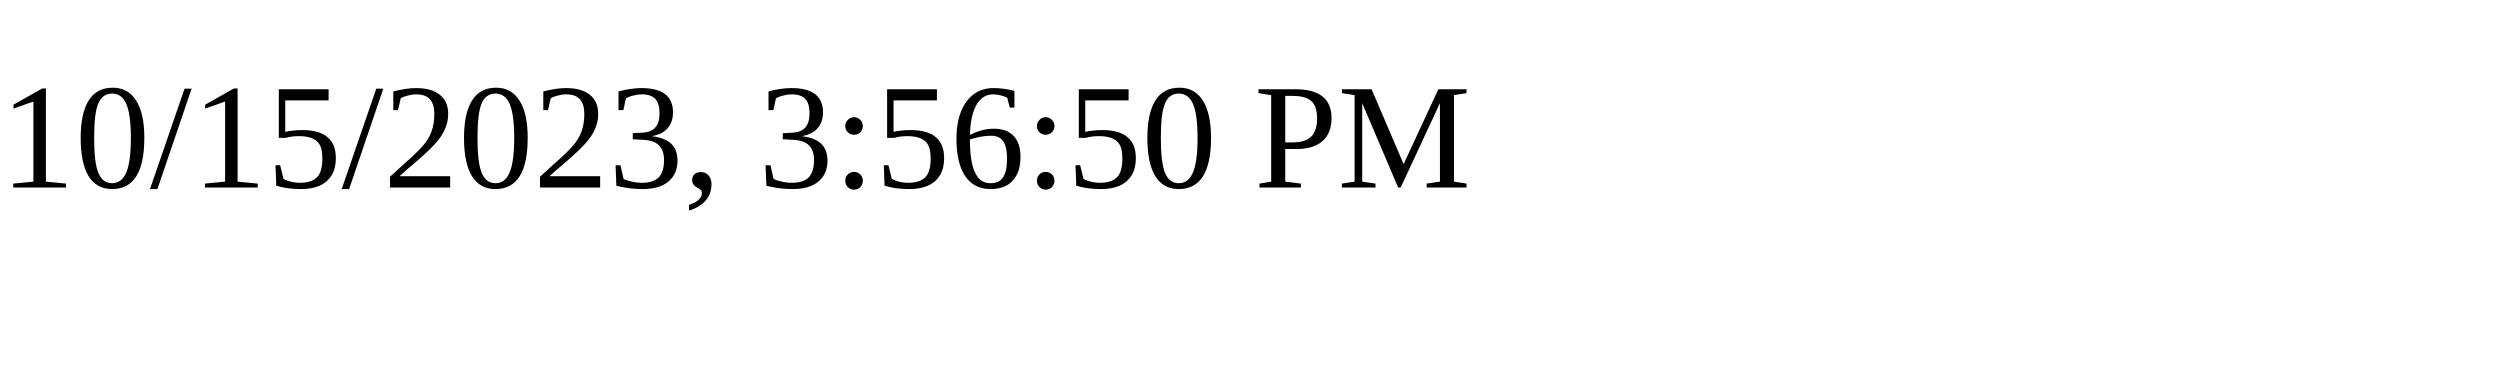
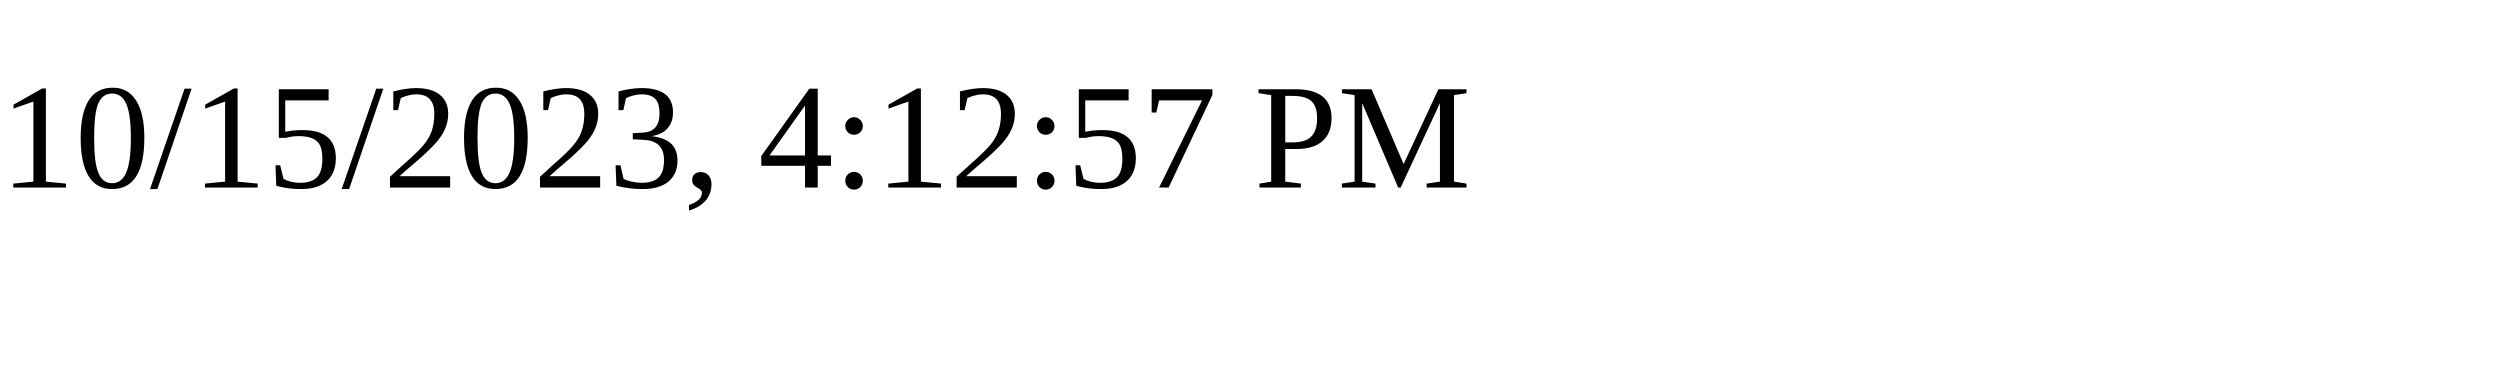
<svg xmlns="http://www.w3.org/2000/svg" height="30" width="200">
-   <text x="0" y="15">10/15/2023, 3:56:50 PM</text>
+   <text x="0" y="15">10/15/2023, 4:12:57 PM</text>
</svg>
